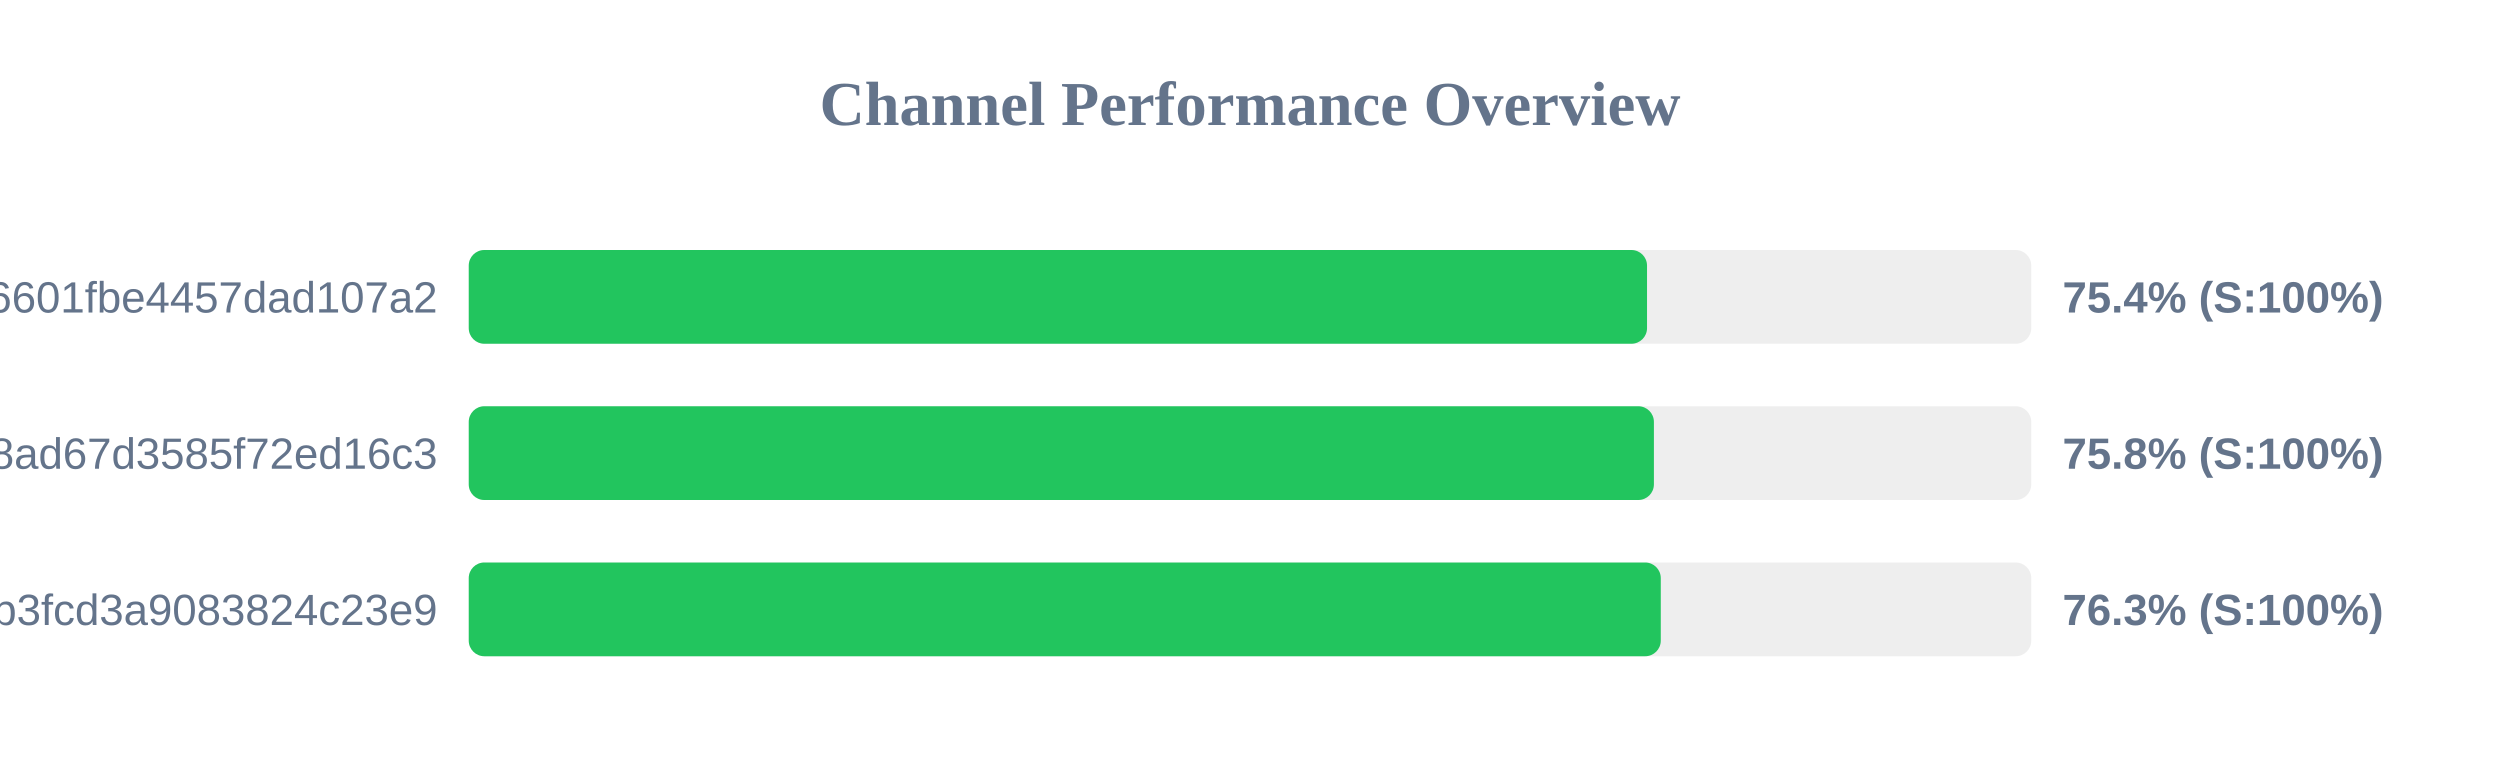
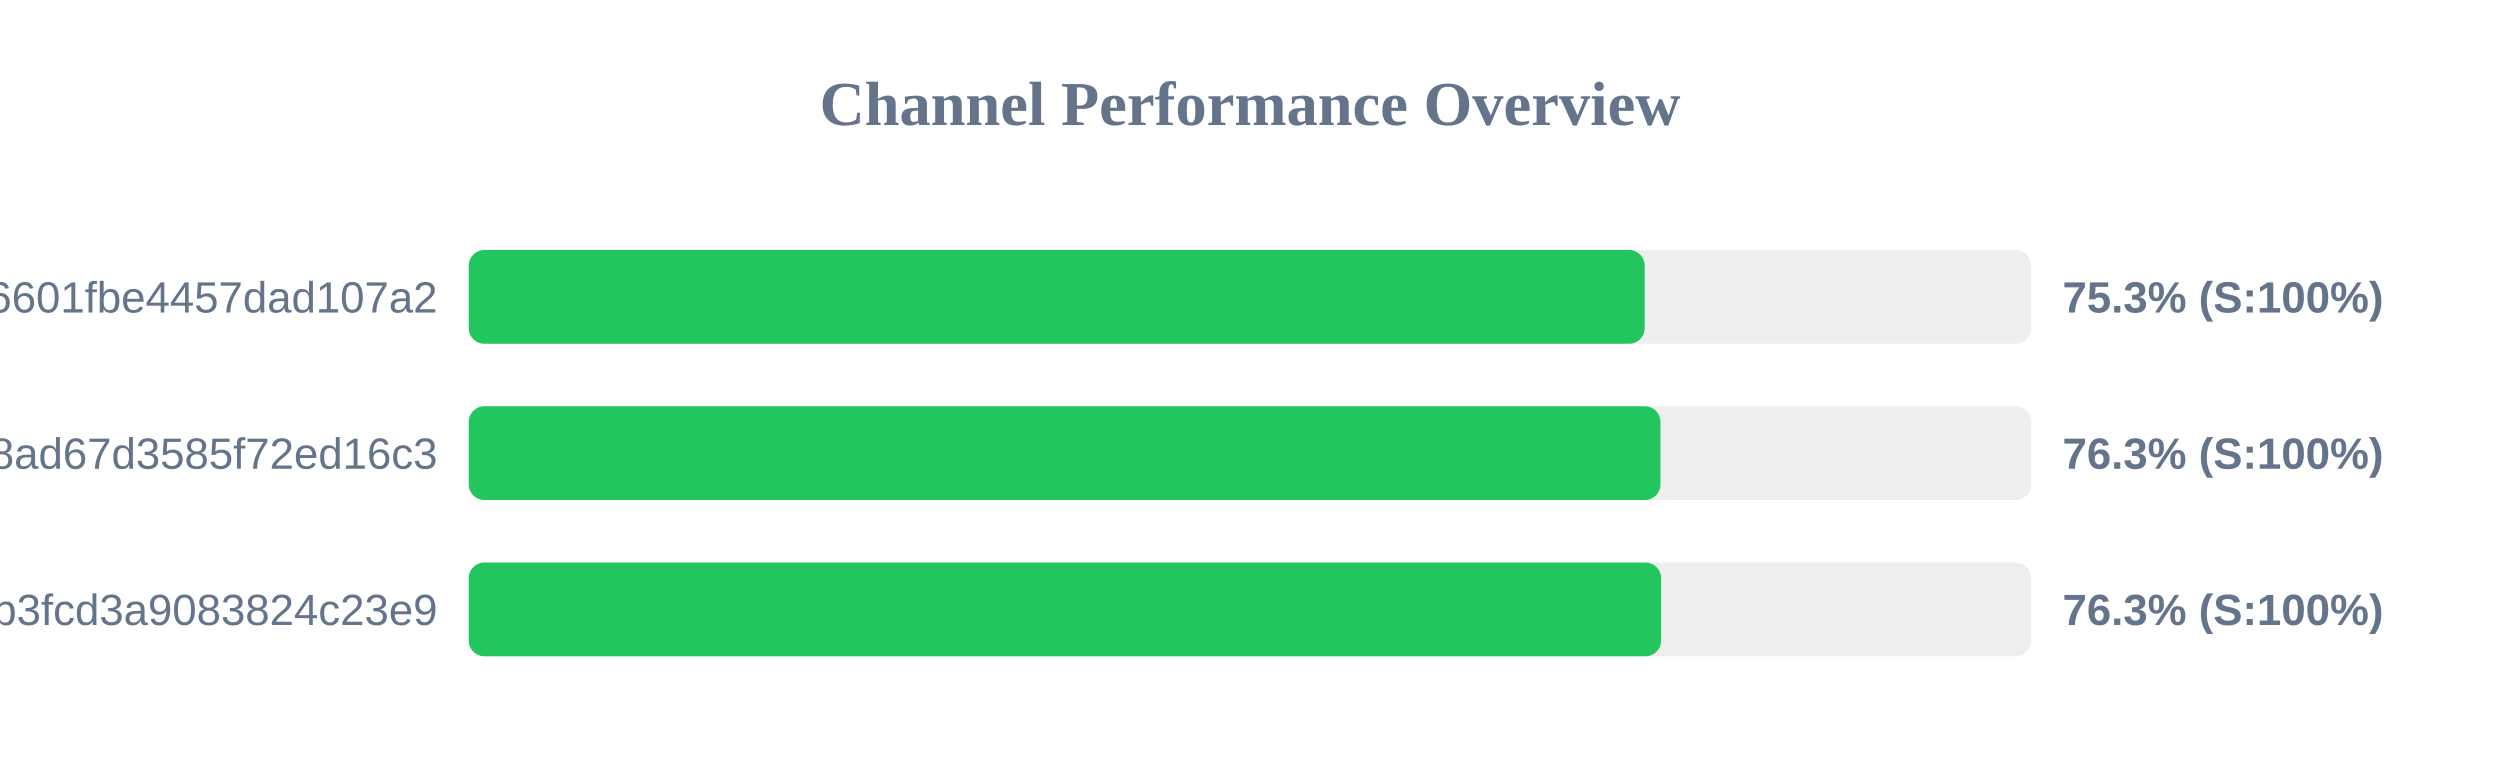
<svg xmlns="http://www.w3.org/2000/svg" width="800" height="250" version="1.1">
  <style>
        .row { font: 14px Arial; fill: #64748b; }
        .score { font: bold 14px Arial; fill: #64748b; }
    </style>
  <text x="400" y="40" text-anchor="middle" font-size="20px" font-weight="bold" fill="#64748b">Channel Performance Overview</text>
  <rect x="150" y="80" width="500" height="30" fill="#eee" rx="5" />
-   <rect x="150" y="80" width="377.05" height="30" fill="#22c55e" rx="5" />
+   <rect x="150" y="80" width="376.3" height="30" fill="#22c55e" rx="5" />
  <text x="140" y="100" text-anchor="end" class="row">6ca22ad3b96aa6601fbe4457dad107a2</text>
-   <text x="660" y="100" text-anchor="start" class="score">75.4% (S:100%)</text>
+   <text x="660" y="100" text-anchor="start" class="score">75.3% (S:100%)</text>
  <rect x="150" y="130" width="500" height="30" fill="#eee" rx="5" />
-   <rect x="150" y="130" width="379.25" height="30" fill="#22c55e" rx="5" />
+   <rect x="150" y="130" width="381.35" height="30" fill="#22c55e" rx="5" />
  <text x="140" y="150" text-anchor="end" class="row">d2ddf60933dd08ad67d3585f72ed16c3</text>
-   <text x="660" y="150" text-anchor="start" class="score">75.8% (S:100%)</text>
+   <text x="660" y="150" text-anchor="start" class="score">76.3% (S:100%)</text>
  <rect x="150" y="180" width="500" height="30" fill="#eee" rx="5" />
-   <rect x="150" y="180" width="381.45" height="30" fill="#22c55e" rx="5" />
+   <rect x="150" y="180" width="381.55" height="30" fill="#22c55e" rx="5" />
  <text x="140" y="200" text-anchor="end" class="row">subscribe?token=8bc38a0c131e9b3fcd3a9083824c23e9</text>
  <text x="660" y="200" text-anchor="start" class="score">76.3% (S:100%)</text>
</svg>
